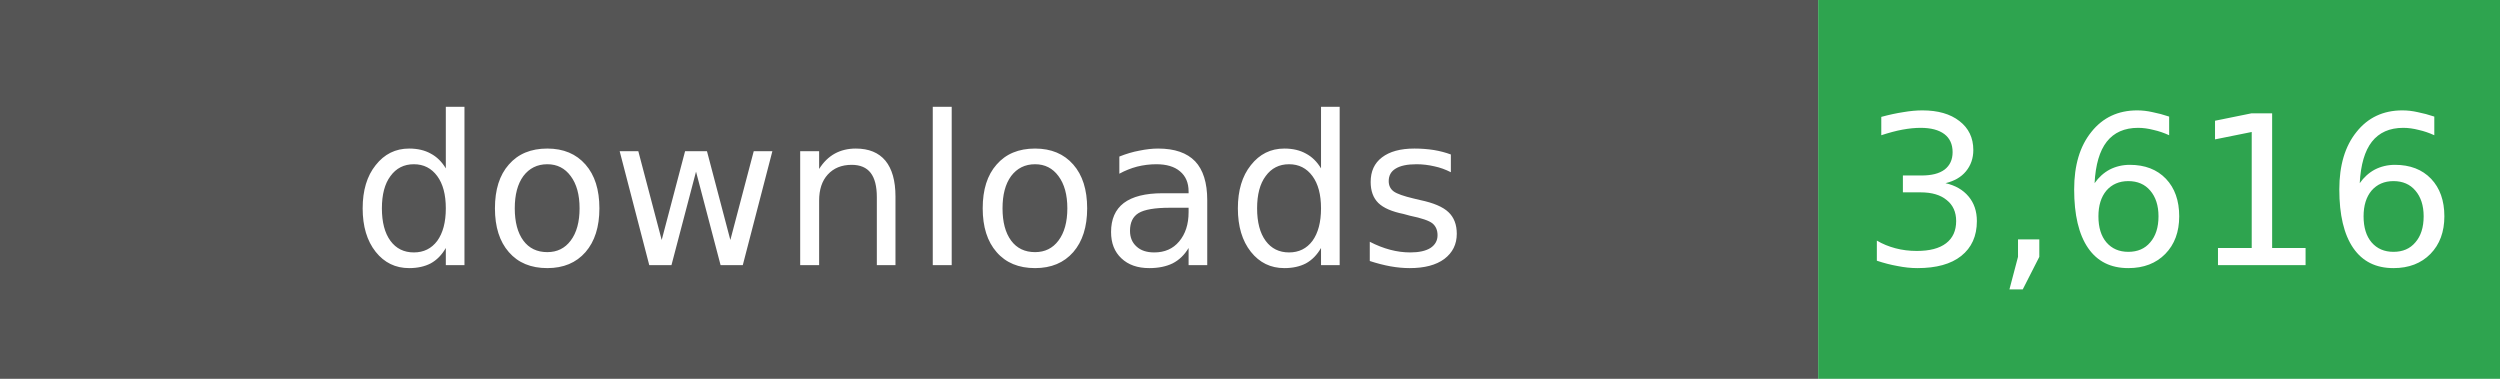
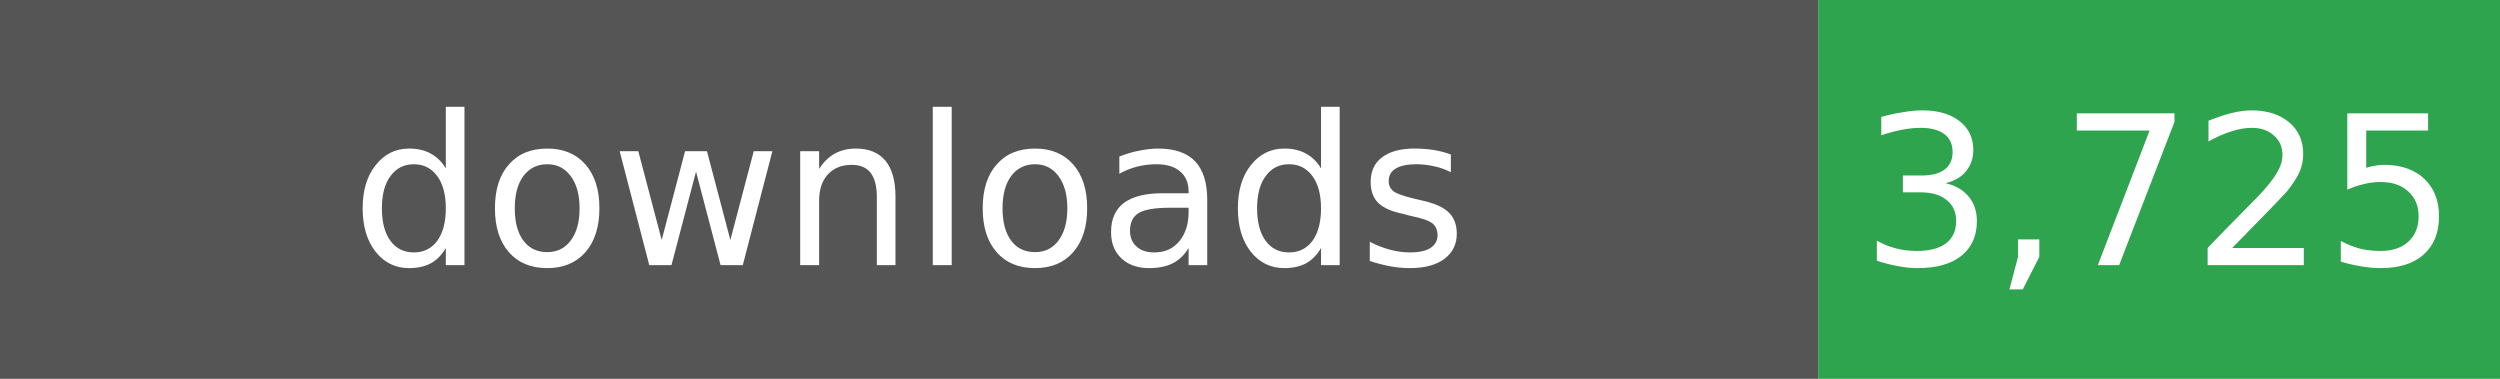
- <svg xmlns="http://www.w3.org/2000/svg" width="132" height="20" role="img" aria-label="Total downloads: 3,616">
+ <svg xmlns="http://www.w3.org/2000/svg" width="132" height="20" role="img" aria-label="Total downloads: 3,725">
  <rect width="96" height="20" fill="#555" />
  <rect x="96" width="36" height="20" fill="#2EA44F" />
  <g fill="#fff" text-anchor="middle" font-family="Verdana,Geneva,DejaVu Sans,sans-serif" font-size="11">
    <text x="48" y="14">downloads</text>
-     <text x="114" y="14">3,616</text>
+     <text x="114" y="14">3,725</text>
  </g>
</svg>
